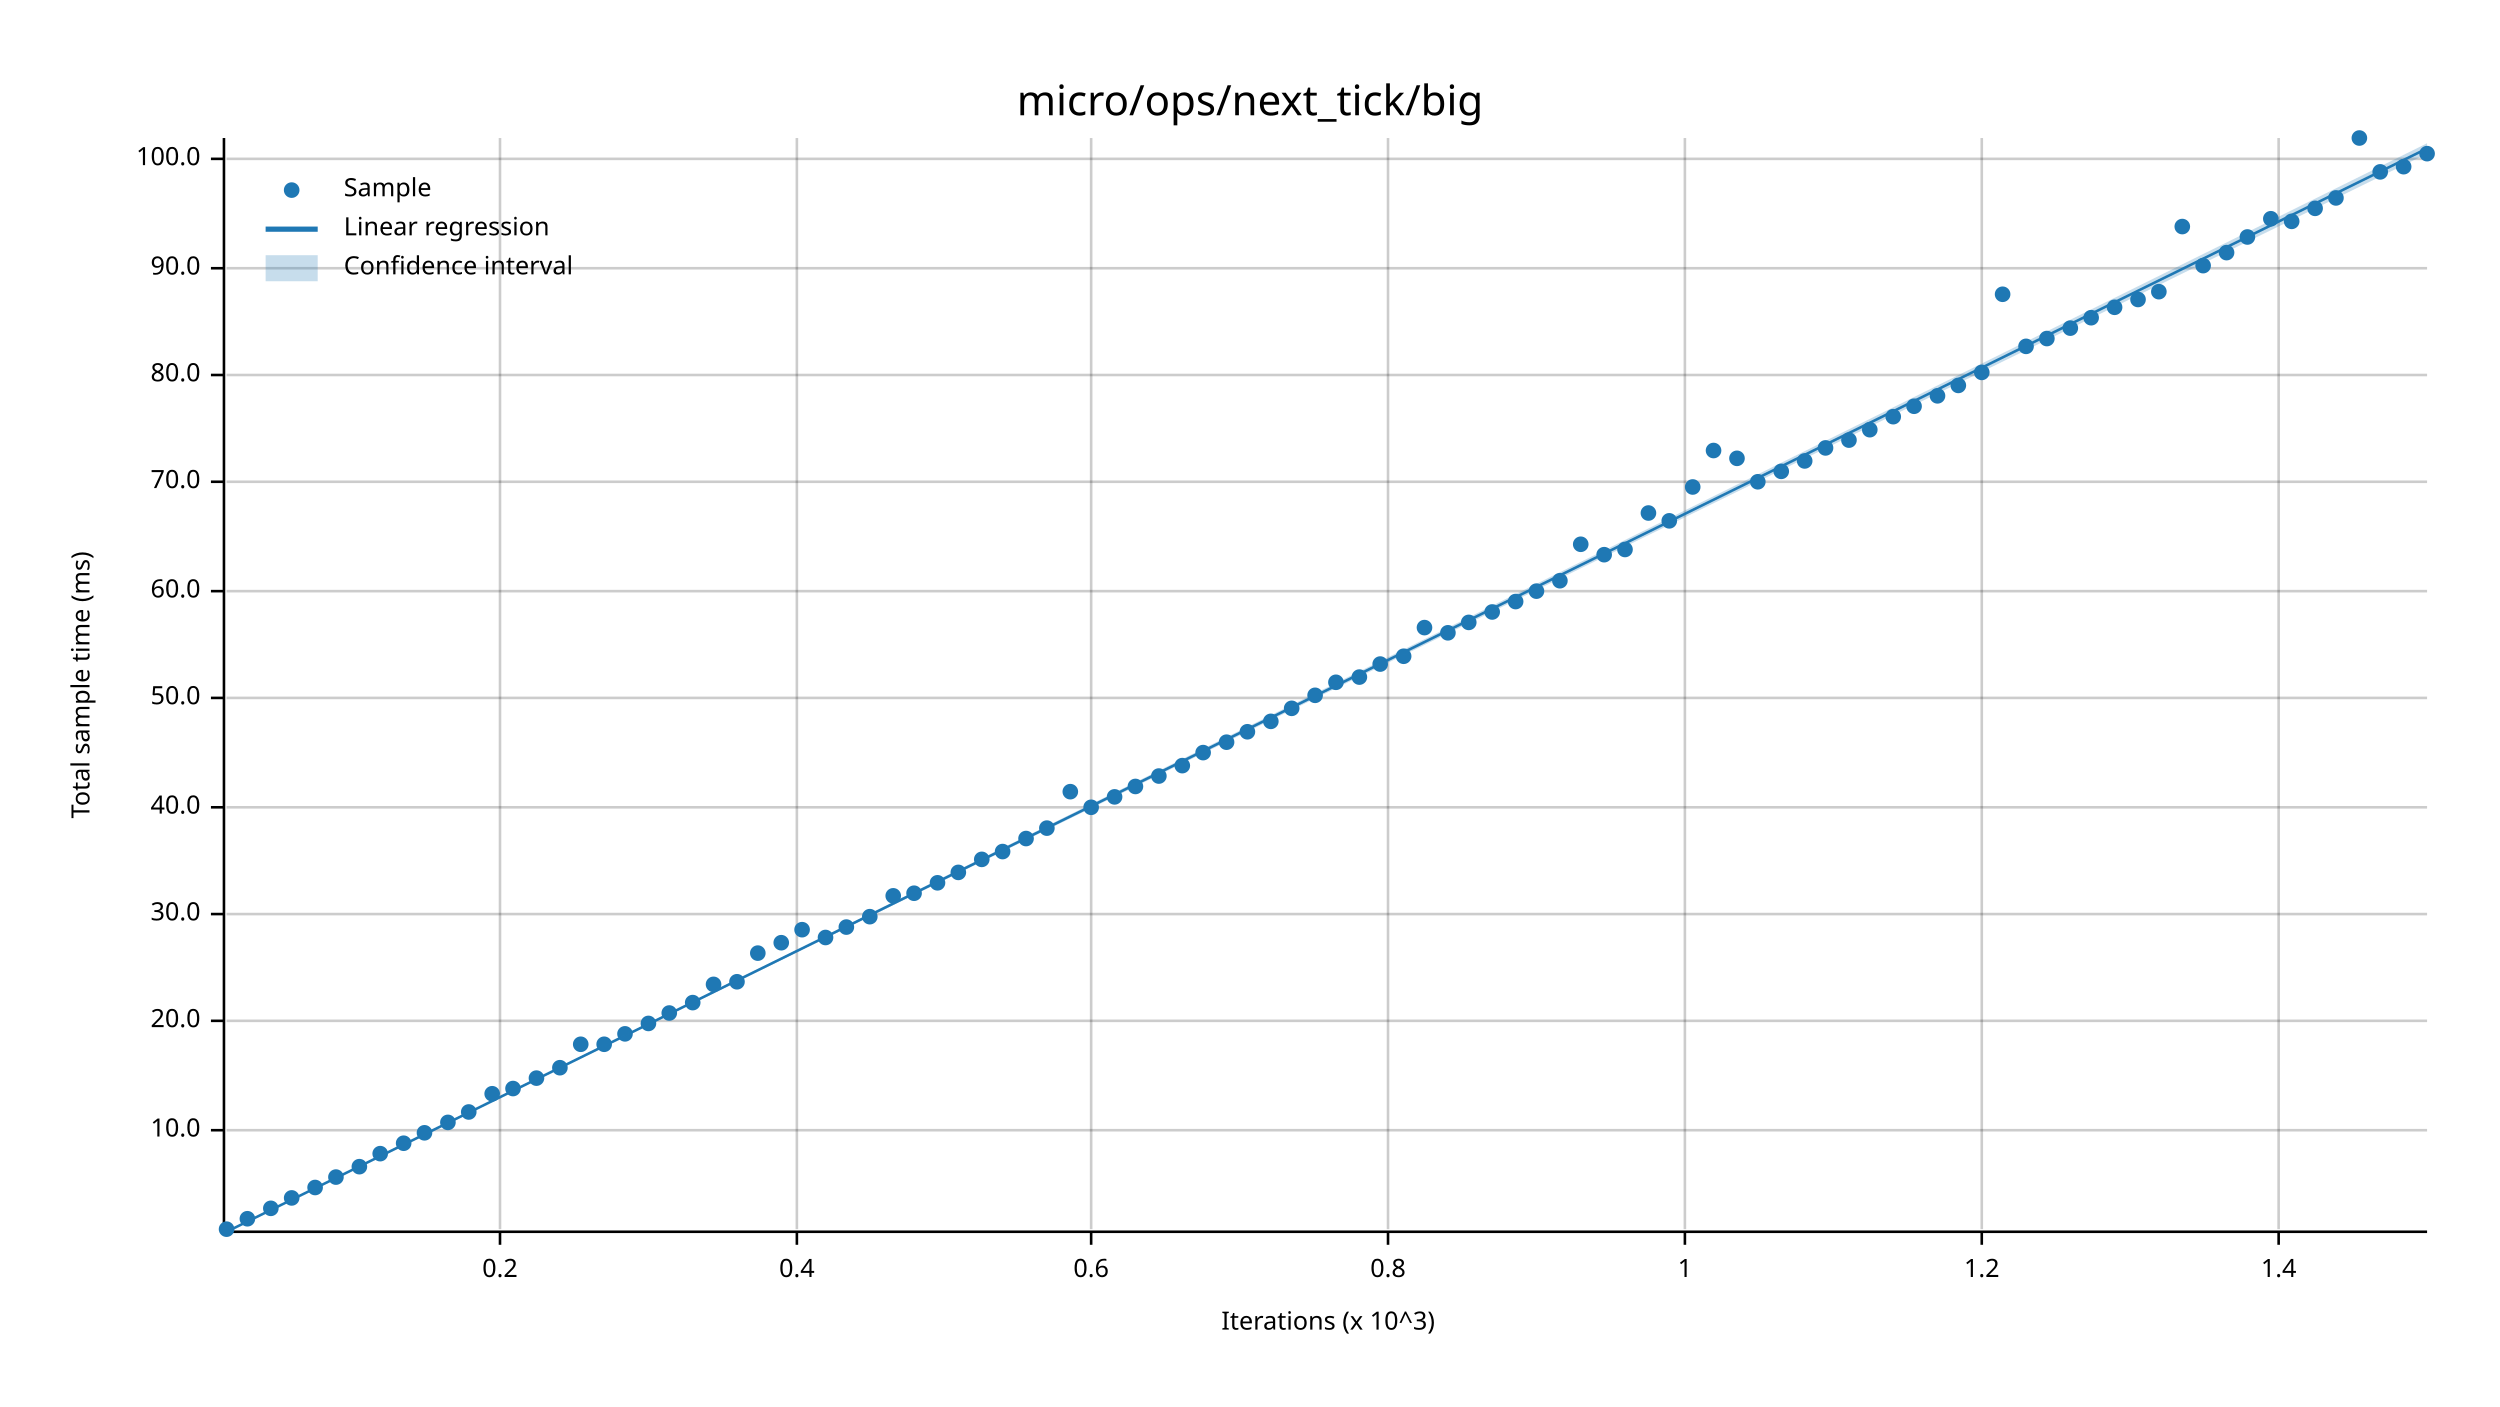
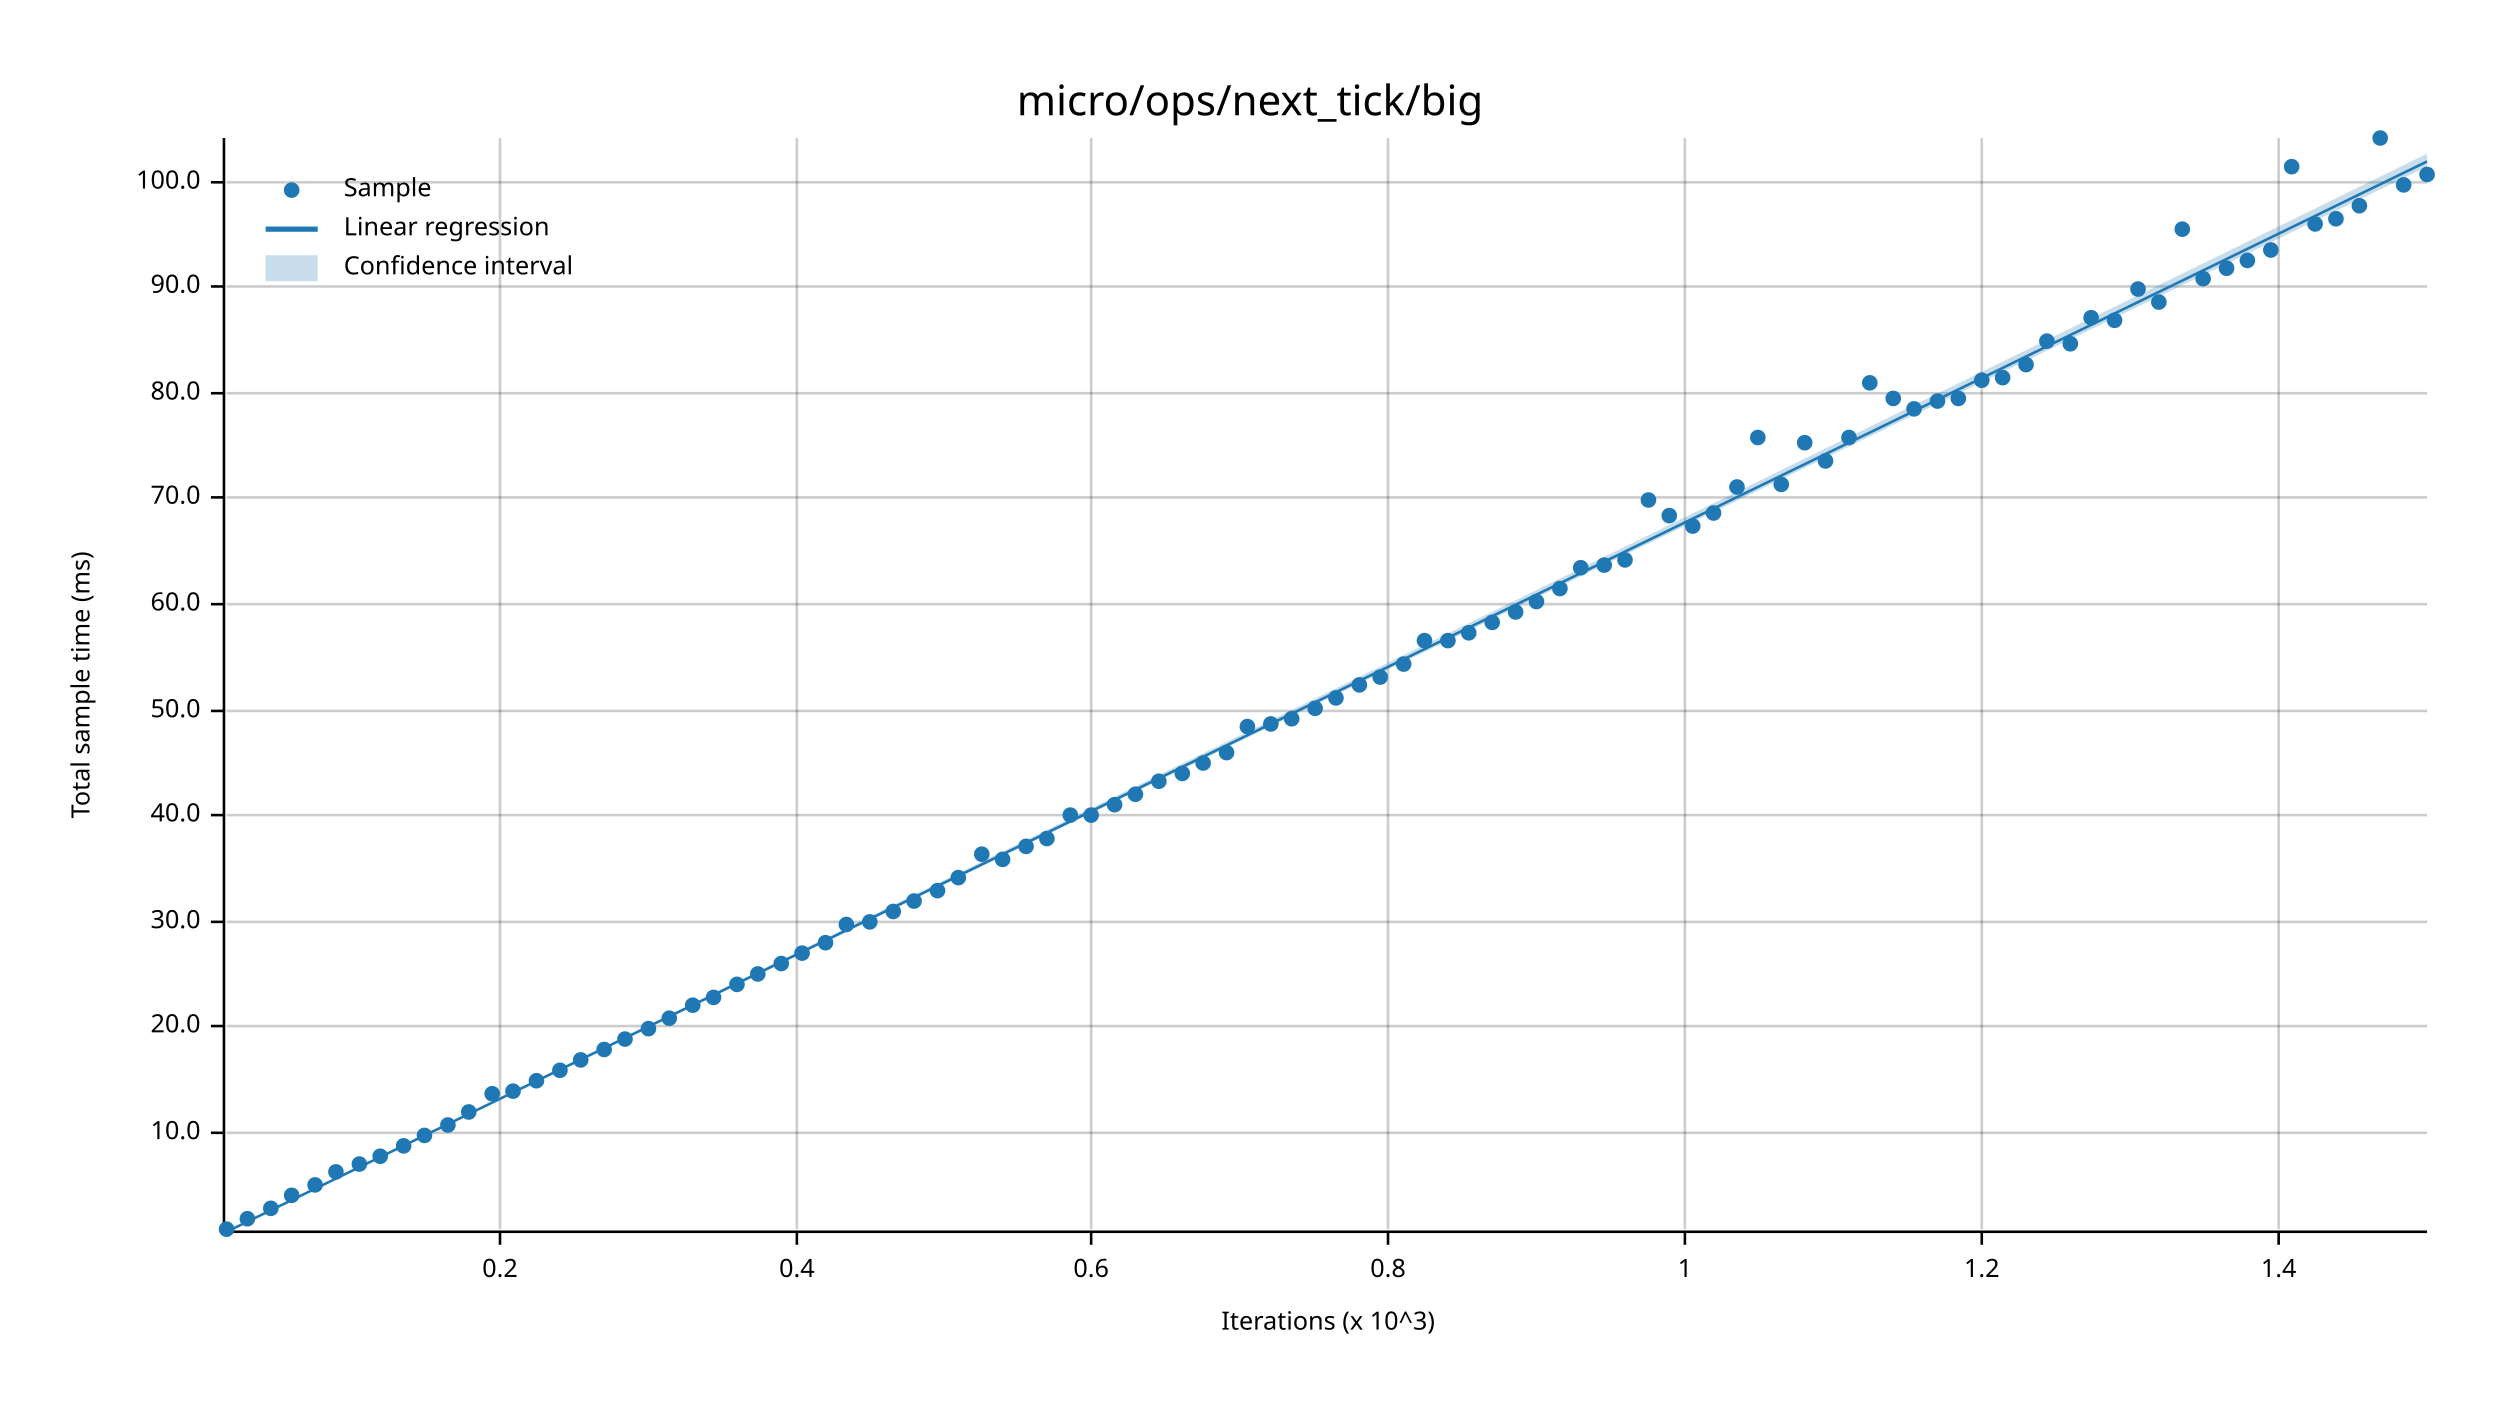
<svg xmlns="http://www.w3.org/2000/svg" width="960" height="540" viewBox="0 0 960 540">
  <text x="480" y="32" dy="0.76em" text-anchor="middle" font-family="sans-serif" font-size="16.129" opacity="1" fill="#000000">
micro/ops/next_tick/big
</text>
  <text x="27" y="263" dy="0.76em" text-anchor="middle" font-family="sans-serif" font-size="9.677" opacity="1" fill="#000000" transform="rotate(270, 27, 263)">
Total sample time (ms)
</text>
  <text x="510" y="513" dy="-0.5ex" text-anchor="middle" font-family="sans-serif" font-size="9.677" opacity="1" fill="#000000">
Iterations (x 10^3)
</text>
  <line opacity="0.2" stroke="#000000" stroke-width="1" x1="192" y1="472" x2="192" y2="53" />
  <line opacity="0.2" stroke="#000000" stroke-width="1" x1="306" y1="472" x2="306" y2="53" />
  <line opacity="0.2" stroke="#000000" stroke-width="1" x1="419" y1="472" x2="419" y2="53" />
  <line opacity="0.2" stroke="#000000" stroke-width="1" x1="533" y1="472" x2="533" y2="53" />
  <line opacity="0.2" stroke="#000000" stroke-width="1" x1="647" y1="472" x2="647" y2="53" />
  <line opacity="0.2" stroke="#000000" stroke-width="1" x1="761" y1="472" x2="761" y2="53" />
  <line opacity="0.2" stroke="#000000" stroke-width="1" x1="875" y1="472" x2="875" y2="53" />
-   <line opacity="0.2" stroke="#000000" stroke-width="1" x1="87" y1="434" x2="932" y2="434" />
-   <line opacity="0.2" stroke="#000000" stroke-width="1" x1="87" y1="392" x2="932" y2="392" />
-   <line opacity="0.2" stroke="#000000" stroke-width="1" x1="87" y1="351" x2="932" y2="351" />
-   <line opacity="0.2" stroke="#000000" stroke-width="1" x1="87" y1="310" x2="932" y2="310" />
-   <line opacity="0.2" stroke="#000000" stroke-width="1" x1="87" y1="268" x2="932" y2="268" />
-   <line opacity="0.2" stroke="#000000" stroke-width="1" x1="87" y1="227" x2="932" y2="227" />
-   <line opacity="0.2" stroke="#000000" stroke-width="1" x1="87" y1="185" x2="932" y2="185" />
-   <line opacity="0.2" stroke="#000000" stroke-width="1" x1="87" y1="144" x2="932" y2="144" />
-   <line opacity="0.2" stroke="#000000" stroke-width="1" x1="87" y1="103" x2="932" y2="103" />
-   <line opacity="0.2" stroke="#000000" stroke-width="1" x1="87" y1="61" x2="932" y2="61" />
+   <line opacity="0.2" stroke="#000000" stroke-width="1" x1="87" y1="435" x2="932" y2="435" />
+   <line opacity="0.2" stroke="#000000" stroke-width="1" x1="87" y1="394" x2="932" y2="394" />
+   <line opacity="0.2" stroke="#000000" stroke-width="1" x1="87" y1="354" x2="932" y2="354" />
+   <line opacity="0.2" stroke="#000000" stroke-width="1" x1="87" y1="313" x2="932" y2="313" />
+   <line opacity="0.2" stroke="#000000" stroke-width="1" x1="87" y1="273" x2="932" y2="273" />
+   <line opacity="0.2" stroke="#000000" stroke-width="1" x1="87" y1="232" x2="932" y2="232" />
+   <line opacity="0.2" stroke="#000000" stroke-width="1" x1="87" y1="191" x2="932" y2="191" />
+   <line opacity="0.2" stroke="#000000" stroke-width="1" x1="87" y1="151" x2="932" y2="151" />
+   <line opacity="0.2" stroke="#000000" stroke-width="1" x1="87" y1="110" x2="932" y2="110" />
+   <line opacity="0.2" stroke="#000000" stroke-width="1" x1="87" y1="70" x2="932" y2="70" />
  <polyline fill="none" opacity="1" stroke="#000000" stroke-width="1" points="86,53 86,472 " />
-   <text x="77" y="434" dy="0.5ex" text-anchor="end" font-family="sans-serif" font-size="9.677" opacity="1" fill="#000000">
+   <text x="77" y="435" dy="0.5ex" text-anchor="end" font-family="sans-serif" font-size="9.677" opacity="1" fill="#000000">
10.0
</text>
-   <polyline fill="none" opacity="1" stroke="#000000" stroke-width="1" points="81,434 86,434 " />
-   <text x="77" y="392" dy="0.5ex" text-anchor="end" font-family="sans-serif" font-size="9.677" opacity="1" fill="#000000">
+   <polyline fill="none" opacity="1" stroke="#000000" stroke-width="1" points="81,435 86,435 " />
+   <text x="77" y="394" dy="0.5ex" text-anchor="end" font-family="sans-serif" font-size="9.677" opacity="1" fill="#000000">
20.0
</text>
-   <polyline fill="none" opacity="1" stroke="#000000" stroke-width="1" points="81,392 86,392 " />
-   <text x="77" y="351" dy="0.5ex" text-anchor="end" font-family="sans-serif" font-size="9.677" opacity="1" fill="#000000">
+   <polyline fill="none" opacity="1" stroke="#000000" stroke-width="1" points="81,394 86,394 " />
+   <text x="77" y="354" dy="0.5ex" text-anchor="end" font-family="sans-serif" font-size="9.677" opacity="1" fill="#000000">
30.0
</text>
-   <polyline fill="none" opacity="1" stroke="#000000" stroke-width="1" points="81,351 86,351 " />
-   <text x="77" y="310" dy="0.5ex" text-anchor="end" font-family="sans-serif" font-size="9.677" opacity="1" fill="#000000">
+   <polyline fill="none" opacity="1" stroke="#000000" stroke-width="1" points="81,354 86,354 " />
+   <text x="77" y="313" dy="0.5ex" text-anchor="end" font-family="sans-serif" font-size="9.677" opacity="1" fill="#000000">
40.0
</text>
-   <polyline fill="none" opacity="1" stroke="#000000" stroke-width="1" points="81,310 86,310 " />
-   <text x="77" y="268" dy="0.5ex" text-anchor="end" font-family="sans-serif" font-size="9.677" opacity="1" fill="#000000">
+   <polyline fill="none" opacity="1" stroke="#000000" stroke-width="1" points="81,313 86,313 " />
+   <text x="77" y="273" dy="0.5ex" text-anchor="end" font-family="sans-serif" font-size="9.677" opacity="1" fill="#000000">
50.0
</text>
-   <polyline fill="none" opacity="1" stroke="#000000" stroke-width="1" points="81,268 86,268 " />
-   <text x="77" y="227" dy="0.5ex" text-anchor="end" font-family="sans-serif" font-size="9.677" opacity="1" fill="#000000">
+   <polyline fill="none" opacity="1" stroke="#000000" stroke-width="1" points="81,273 86,273 " />
+   <text x="77" y="232" dy="0.5ex" text-anchor="end" font-family="sans-serif" font-size="9.677" opacity="1" fill="#000000">
60.0
</text>
-   <polyline fill="none" opacity="1" stroke="#000000" stroke-width="1" points="81,227 86,227 " />
-   <text x="77" y="185" dy="0.5ex" text-anchor="end" font-family="sans-serif" font-size="9.677" opacity="1" fill="#000000">
+   <polyline fill="none" opacity="1" stroke="#000000" stroke-width="1" points="81,232 86,232 " />
+   <text x="77" y="191" dy="0.5ex" text-anchor="end" font-family="sans-serif" font-size="9.677" opacity="1" fill="#000000">
70.0
</text>
-   <polyline fill="none" opacity="1" stroke="#000000" stroke-width="1" points="81,185 86,185 " />
-   <text x="77" y="144" dy="0.5ex" text-anchor="end" font-family="sans-serif" font-size="9.677" opacity="1" fill="#000000">
+   <polyline fill="none" opacity="1" stroke="#000000" stroke-width="1" points="81,191 86,191 " />
+   <text x="77" y="151" dy="0.5ex" text-anchor="end" font-family="sans-serif" font-size="9.677" opacity="1" fill="#000000">
80.0
</text>
-   <polyline fill="none" opacity="1" stroke="#000000" stroke-width="1" points="81,144 86,144 " />
-   <text x="77" y="103" dy="0.5ex" text-anchor="end" font-family="sans-serif" font-size="9.677" opacity="1" fill="#000000">
+   <polyline fill="none" opacity="1" stroke="#000000" stroke-width="1" points="81,151 86,151 " />
+   <text x="77" y="110" dy="0.5ex" text-anchor="end" font-family="sans-serif" font-size="9.677" opacity="1" fill="#000000">
90.0
</text>
-   <polyline fill="none" opacity="1" stroke="#000000" stroke-width="1" points="81,103 86,103 " />
-   <text x="77" y="61" dy="0.5ex" text-anchor="end" font-family="sans-serif" font-size="9.677" opacity="1" fill="#000000">
+   <polyline fill="none" opacity="1" stroke="#000000" stroke-width="1" points="81,110 86,110 " />
+   <text x="77" y="70" dy="0.5ex" text-anchor="end" font-family="sans-serif" font-size="9.677" opacity="1" fill="#000000">
100.0
</text>
-   <polyline fill="none" opacity="1" stroke="#000000" stroke-width="1" points="81,61 86,61 " />
+   <polyline fill="none" opacity="1" stroke="#000000" stroke-width="1" points="81,70 86,70 " />
  <polyline fill="none" opacity="1" stroke="#000000" stroke-width="1" points="87,473 932,473 " />
  <text x="192" y="483" dy="0.76em" text-anchor="middle" font-family="sans-serif" font-size="9.677" opacity="1" fill="#000000">
0.2
</text>
  <polyline fill="none" opacity="1" stroke="#000000" stroke-width="1" points="192,473 192,478 " />
  <text x="306" y="483" dy="0.76em" text-anchor="middle" font-family="sans-serif" font-size="9.677" opacity="1" fill="#000000">
0.4
</text>
  <polyline fill="none" opacity="1" stroke="#000000" stroke-width="1" points="306,473 306,478 " />
  <text x="419" y="483" dy="0.76em" text-anchor="middle" font-family="sans-serif" font-size="9.677" opacity="1" fill="#000000">
0.6
</text>
  <polyline fill="none" opacity="1" stroke="#000000" stroke-width="1" points="419,473 419,478 " />
  <text x="533" y="483" dy="0.76em" text-anchor="middle" font-family="sans-serif" font-size="9.677" opacity="1" fill="#000000">
0.8
</text>
  <polyline fill="none" opacity="1" stroke="#000000" stroke-width="1" points="533,473 533,478 " />
  <text x="647" y="483" dy="0.76em" text-anchor="middle" font-family="sans-serif" font-size="9.677" opacity="1" fill="#000000">
1
</text>
  <polyline fill="none" opacity="1" stroke="#000000" stroke-width="1" points="647,473 647,478 " />
  <text x="761" y="483" dy="0.76em" text-anchor="middle" font-family="sans-serif" font-size="9.677" opacity="1" fill="#000000">
1.2
</text>
  <polyline fill="none" opacity="1" stroke="#000000" stroke-width="1" points="761,473 761,478 " />
  <text x="875" y="483" dy="0.76em" text-anchor="middle" font-family="sans-serif" font-size="9.677" opacity="1" fill="#000000">
1.4
</text>
  <polyline fill="none" opacity="1" stroke="#000000" stroke-width="1" points="875,473 875,478 " />
  <circle cx="87" cy="472" r="3" opacity="1" fill="#1F78B4" stroke="none" stroke-width="1" />
  <circle cx="95" cy="468" r="3" opacity="1" fill="#1F78B4" stroke="none" stroke-width="1" />
  <circle cx="104" cy="464" r="3" opacity="1" fill="#1F78B4" stroke="none" stroke-width="1" />
-   <circle cx="112" cy="460" r="3" opacity="1" fill="#1F78B4" stroke="none" stroke-width="1" />
-   <circle cx="121" cy="456" r="3" opacity="1" fill="#1F78B4" stroke="none" stroke-width="1" />
-   <circle cx="129" cy="452" r="3" opacity="1" fill="#1F78B4" stroke="none" stroke-width="1" />
-   <circle cx="138" cy="448" r="3" opacity="1" fill="#1F78B4" stroke="none" stroke-width="1" />
-   <circle cx="146" cy="443" r="3" opacity="1" fill="#1F78B4" stroke="none" stroke-width="1" />
-   <circle cx="155" cy="439" r="3" opacity="1" fill="#1F78B4" stroke="none" stroke-width="1" />
-   <circle cx="163" cy="435" r="3" opacity="1" fill="#1F78B4" stroke="none" stroke-width="1" />
-   <circle cx="172" cy="431" r="3" opacity="1" fill="#1F78B4" stroke="none" stroke-width="1" />
+   <circle cx="112" cy="459" r="3" opacity="1" fill="#1F78B4" stroke="none" stroke-width="1" />
+   <circle cx="121" cy="455" r="3" opacity="1" fill="#1F78B4" stroke="none" stroke-width="1" />
+   <circle cx="129" cy="450" r="3" opacity="1" fill="#1F78B4" stroke="none" stroke-width="1" />
+   <circle cx="138" cy="447" r="3" opacity="1" fill="#1F78B4" stroke="none" stroke-width="1" />
+   <circle cx="146" cy="444" r="3" opacity="1" fill="#1F78B4" stroke="none" stroke-width="1" />
+   <circle cx="155" cy="440" r="3" opacity="1" fill="#1F78B4" stroke="none" stroke-width="1" />
+   <circle cx="163" cy="436" r="3" opacity="1" fill="#1F78B4" stroke="none" stroke-width="1" />
+   <circle cx="172" cy="432" r="3" opacity="1" fill="#1F78B4" stroke="none" stroke-width="1" />
  <circle cx="180" cy="427" r="3" opacity="1" fill="#1F78B4" stroke="none" stroke-width="1" />
  <circle cx="189" cy="420" r="3" opacity="1" fill="#1F78B4" stroke="none" stroke-width="1" />
-   <circle cx="197" cy="418" r="3" opacity="1" fill="#1F78B4" stroke="none" stroke-width="1" />
-   <circle cx="206" cy="414" r="3" opacity="1" fill="#1F78B4" stroke="none" stroke-width="1" />
-   <circle cx="215" cy="410" r="3" opacity="1" fill="#1F78B4" stroke="none" stroke-width="1" />
-   <circle cx="223" cy="401" r="3" opacity="1" fill="#1F78B4" stroke="none" stroke-width="1" />
-   <circle cx="232" cy="401" r="3" opacity="1" fill="#1F78B4" stroke="none" stroke-width="1" />
-   <circle cx="240" cy="397" r="3" opacity="1" fill="#1F78B4" stroke="none" stroke-width="1" />
-   <circle cx="249" cy="393" r="3" opacity="1" fill="#1F78B4" stroke="none" stroke-width="1" />
-   <circle cx="257" cy="389" r="3" opacity="1" fill="#1F78B4" stroke="none" stroke-width="1" />
-   <circle cx="266" cy="385" r="3" opacity="1" fill="#1F78B4" stroke="none" stroke-width="1" />
-   <circle cx="274" cy="378" r="3" opacity="1" fill="#1F78B4" stroke="none" stroke-width="1" />
-   <circle cx="283" cy="377" r="3" opacity="1" fill="#1F78B4" stroke="none" stroke-width="1" />
-   <circle cx="291" cy="366" r="3" opacity="1" fill="#1F78B4" stroke="none" stroke-width="1" />
-   <circle cx="300" cy="362" r="3" opacity="1" fill="#1F78B4" stroke="none" stroke-width="1" />
-   <circle cx="308" cy="357" r="3" opacity="1" fill="#1F78B4" stroke="none" stroke-width="1" />
-   <circle cx="317" cy="360" r="3" opacity="1" fill="#1F78B4" stroke="none" stroke-width="1" />
-   <circle cx="325" cy="356" r="3" opacity="1" fill="#1F78B4" stroke="none" stroke-width="1" />
-   <circle cx="334" cy="352" r="3" opacity="1" fill="#1F78B4" stroke="none" stroke-width="1" />
-   <circle cx="343" cy="344" r="3" opacity="1" fill="#1F78B4" stroke="none" stroke-width="1" />
-   <circle cx="351" cy="343" r="3" opacity="1" fill="#1F78B4" stroke="none" stroke-width="1" />
-   <circle cx="360" cy="339" r="3" opacity="1" fill="#1F78B4" stroke="none" stroke-width="1" />
-   <circle cx="368" cy="335" r="3" opacity="1" fill="#1F78B4" stroke="none" stroke-width="1" />
-   <circle cx="377" cy="330" r="3" opacity="1" fill="#1F78B4" stroke="none" stroke-width="1" />
-   <circle cx="385" cy="327" r="3" opacity="1" fill="#1F78B4" stroke="none" stroke-width="1" />
-   <circle cx="394" cy="322" r="3" opacity="1" fill="#1F78B4" stroke="none" stroke-width="1" />
-   <circle cx="402" cy="318" r="3" opacity="1" fill="#1F78B4" stroke="none" stroke-width="1" />
-   <circle cx="411" cy="304" r="3" opacity="1" fill="#1F78B4" stroke="none" stroke-width="1" />
-   <circle cx="419" cy="310" r="3" opacity="1" fill="#1F78B4" stroke="none" stroke-width="1" />
-   <circle cx="428" cy="306" r="3" opacity="1" fill="#1F78B4" stroke="none" stroke-width="1" />
-   <circle cx="436" cy="302" r="3" opacity="1" fill="#1F78B4" stroke="none" stroke-width="1" />
-   <circle cx="445" cy="298" r="3" opacity="1" fill="#1F78B4" stroke="none" stroke-width="1" />
-   <circle cx="454" cy="294" r="3" opacity="1" fill="#1F78B4" stroke="none" stroke-width="1" />
-   <circle cx="462" cy="289" r="3" opacity="1" fill="#1F78B4" stroke="none" stroke-width="1" />
-   <circle cx="471" cy="285" r="3" opacity="1" fill="#1F78B4" stroke="none" stroke-width="1" />
-   <circle cx="479" cy="281" r="3" opacity="1" fill="#1F78B4" stroke="none" stroke-width="1" />
-   <circle cx="488" cy="277" r="3" opacity="1" fill="#1F78B4" stroke="none" stroke-width="1" />
-   <circle cx="496" cy="272" r="3" opacity="1" fill="#1F78B4" stroke="none" stroke-width="1" />
-   <circle cx="505" cy="267" r="3" opacity="1" fill="#1F78B4" stroke="none" stroke-width="1" />
-   <circle cx="513" cy="262" r="3" opacity="1" fill="#1F78B4" stroke="none" stroke-width="1" />
-   <circle cx="522" cy="260" r="3" opacity="1" fill="#1F78B4" stroke="none" stroke-width="1" />
-   <circle cx="530" cy="255" r="3" opacity="1" fill="#1F78B4" stroke="none" stroke-width="1" />
-   <circle cx="539" cy="252" r="3" opacity="1" fill="#1F78B4" stroke="none" stroke-width="1" />
-   <circle cx="547" cy="241" r="3" opacity="1" fill="#1F78B4" stroke="none" stroke-width="1" />
-   <circle cx="556" cy="243" r="3" opacity="1" fill="#1F78B4" stroke="none" stroke-width="1" />
-   <circle cx="564" cy="239" r="3" opacity="1" fill="#1F78B4" stroke="none" stroke-width="1" />
-   <circle cx="573" cy="235" r="3" opacity="1" fill="#1F78B4" stroke="none" stroke-width="1" />
-   <circle cx="582" cy="231" r="3" opacity="1" fill="#1F78B4" stroke="none" stroke-width="1" />
-   <circle cx="590" cy="227" r="3" opacity="1" fill="#1F78B4" stroke="none" stroke-width="1" />
-   <circle cx="599" cy="223" r="3" opacity="1" fill="#1F78B4" stroke="none" stroke-width="1" />
-   <circle cx="607" cy="209" r="3" opacity="1" fill="#1F78B4" stroke="none" stroke-width="1" />
-   <circle cx="616" cy="213" r="3" opacity="1" fill="#1F78B4" stroke="none" stroke-width="1" />
-   <circle cx="624" cy="211" r="3" opacity="1" fill="#1F78B4" stroke="none" stroke-width="1" />
-   <circle cx="633" cy="197" r="3" opacity="1" fill="#1F78B4" stroke="none" stroke-width="1" />
-   <circle cx="641" cy="200" r="3" opacity="1" fill="#1F78B4" stroke="none" stroke-width="1" />
-   <circle cx="650" cy="187" r="3" opacity="1" fill="#1F78B4" stroke="none" stroke-width="1" />
-   <circle cx="658" cy="173" r="3" opacity="1" fill="#1F78B4" stroke="none" stroke-width="1" />
-   <circle cx="667" cy="176" r="3" opacity="1" fill="#1F78B4" stroke="none" stroke-width="1" />
-   <circle cx="675" cy="185" r="3" opacity="1" fill="#1F78B4" stroke="none" stroke-width="1" />
-   <circle cx="684" cy="181" r="3" opacity="1" fill="#1F78B4" stroke="none" stroke-width="1" />
-   <circle cx="693" cy="177" r="3" opacity="1" fill="#1F78B4" stroke="none" stroke-width="1" />
-   <circle cx="701" cy="172" r="3" opacity="1" fill="#1F78B4" stroke="none" stroke-width="1" />
-   <circle cx="710" cy="169" r="3" opacity="1" fill="#1F78B4" stroke="none" stroke-width="1" />
-   <circle cx="718" cy="165" r="3" opacity="1" fill="#1F78B4" stroke="none" stroke-width="1" />
-   <circle cx="727" cy="160" r="3" opacity="1" fill="#1F78B4" stroke="none" stroke-width="1" />
-   <circle cx="735" cy="156" r="3" opacity="1" fill="#1F78B4" stroke="none" stroke-width="1" />
-   <circle cx="744" cy="152" r="3" opacity="1" fill="#1F78B4" stroke="none" stroke-width="1" />
-   <circle cx="752" cy="148" r="3" opacity="1" fill="#1F78B4" stroke="none" stroke-width="1" />
-   <circle cx="761" cy="143" r="3" opacity="1" fill="#1F78B4" stroke="none" stroke-width="1" />
-   <circle cx="769" cy="113" r="3" opacity="1" fill="#1F78B4" stroke="none" stroke-width="1" />
-   <circle cx="778" cy="133" r="3" opacity="1" fill="#1F78B4" stroke="none" stroke-width="1" />
-   <circle cx="786" cy="130" r="3" opacity="1" fill="#1F78B4" stroke="none" stroke-width="1" />
-   <circle cx="795" cy="126" r="3" opacity="1" fill="#1F78B4" stroke="none" stroke-width="1" />
+   <circle cx="197" cy="419" r="3" opacity="1" fill="#1F78B4" stroke="none" stroke-width="1" />
+   <circle cx="206" cy="415" r="3" opacity="1" fill="#1F78B4" stroke="none" stroke-width="1" />
+   <circle cx="215" cy="411" r="3" opacity="1" fill="#1F78B4" stroke="none" stroke-width="1" />
+   <circle cx="223" cy="407" r="3" opacity="1" fill="#1F78B4" stroke="none" stroke-width="1" />
+   <circle cx="232" cy="403" r="3" opacity="1" fill="#1F78B4" stroke="none" stroke-width="1" />
+   <circle cx="240" cy="399" r="3" opacity="1" fill="#1F78B4" stroke="none" stroke-width="1" />
+   <circle cx="249" cy="395" r="3" opacity="1" fill="#1F78B4" stroke="none" stroke-width="1" />
+   <circle cx="257" cy="391" r="3" opacity="1" fill="#1F78B4" stroke="none" stroke-width="1" />
+   <circle cx="266" cy="386" r="3" opacity="1" fill="#1F78B4" stroke="none" stroke-width="1" />
+   <circle cx="274" cy="383" r="3" opacity="1" fill="#1F78B4" stroke="none" stroke-width="1" />
+   <circle cx="283" cy="378" r="3" opacity="1" fill="#1F78B4" stroke="none" stroke-width="1" />
+   <circle cx="291" cy="374" r="3" opacity="1" fill="#1F78B4" stroke="none" stroke-width="1" />
+   <circle cx="300" cy="370" r="3" opacity="1" fill="#1F78B4" stroke="none" stroke-width="1" />
+   <circle cx="308" cy="366" r="3" opacity="1" fill="#1F78B4" stroke="none" stroke-width="1" />
+   <circle cx="317" cy="362" r="3" opacity="1" fill="#1F78B4" stroke="none" stroke-width="1" />
+   <circle cx="325" cy="355" r="3" opacity="1" fill="#1F78B4" stroke="none" stroke-width="1" />
+   <circle cx="334" cy="354" r="3" opacity="1" fill="#1F78B4" stroke="none" stroke-width="1" />
+   <circle cx="343" cy="350" r="3" opacity="1" fill="#1F78B4" stroke="none" stroke-width="1" />
+   <circle cx="351" cy="346" r="3" opacity="1" fill="#1F78B4" stroke="none" stroke-width="1" />
+   <circle cx="360" cy="342" r="3" opacity="1" fill="#1F78B4" stroke="none" stroke-width="1" />
+   <circle cx="368" cy="337" r="3" opacity="1" fill="#1F78B4" stroke="none" stroke-width="1" />
+   <circle cx="377" cy="328" r="3" opacity="1" fill="#1F78B4" stroke="none" stroke-width="1" />
+   <circle cx="385" cy="330" r="3" opacity="1" fill="#1F78B4" stroke="none" stroke-width="1" />
+   <circle cx="394" cy="325" r="3" opacity="1" fill="#1F78B4" stroke="none" stroke-width="1" />
+   <circle cx="402" cy="322" r="3" opacity="1" fill="#1F78B4" stroke="none" stroke-width="1" />
+   <circle cx="411" cy="313" r="3" opacity="1" fill="#1F78B4" stroke="none" stroke-width="1" />
+   <circle cx="419" cy="313" r="3" opacity="1" fill="#1F78B4" stroke="none" stroke-width="1" />
+   <circle cx="428" cy="309" r="3" opacity="1" fill="#1F78B4" stroke="none" stroke-width="1" />
+   <circle cx="436" cy="305" r="3" opacity="1" fill="#1F78B4" stroke="none" stroke-width="1" />
+   <circle cx="445" cy="300" r="3" opacity="1" fill="#1F78B4" stroke="none" stroke-width="1" />
+   <circle cx="454" cy="297" r="3" opacity="1" fill="#1F78B4" stroke="none" stroke-width="1" />
+   <circle cx="462" cy="293" r="3" opacity="1" fill="#1F78B4" stroke="none" stroke-width="1" />
+   <circle cx="471" cy="289" r="3" opacity="1" fill="#1F78B4" stroke="none" stroke-width="1" />
+   <circle cx="479" cy="279" r="3" opacity="1" fill="#1F78B4" stroke="none" stroke-width="1" />
+   <circle cx="488" cy="278" r="3" opacity="1" fill="#1F78B4" stroke="none" stroke-width="1" />
+   <circle cx="496" cy="276" r="3" opacity="1" fill="#1F78B4" stroke="none" stroke-width="1" />
+   <circle cx="505" cy="272" r="3" opacity="1" fill="#1F78B4" stroke="none" stroke-width="1" />
+   <circle cx="513" cy="268" r="3" opacity="1" fill="#1F78B4" stroke="none" stroke-width="1" />
+   <circle cx="522" cy="263" r="3" opacity="1" fill="#1F78B4" stroke="none" stroke-width="1" />
+   <circle cx="530" cy="260" r="3" opacity="1" fill="#1F78B4" stroke="none" stroke-width="1" />
+   <circle cx="539" cy="255" r="3" opacity="1" fill="#1F78B4" stroke="none" stroke-width="1" />
+   <circle cx="547" cy="246" r="3" opacity="1" fill="#1F78B4" stroke="none" stroke-width="1" />
+   <circle cx="556" cy="246" r="3" opacity="1" fill="#1F78B4" stroke="none" stroke-width="1" />
+   <circle cx="564" cy="243" r="3" opacity="1" fill="#1F78B4" stroke="none" stroke-width="1" />
+   <circle cx="573" cy="239" r="3" opacity="1" fill="#1F78B4" stroke="none" stroke-width="1" />
+   <circle cx="582" cy="235" r="3" opacity="1" fill="#1F78B4" stroke="none" stroke-width="1" />
+   <circle cx="590" cy="231" r="3" opacity="1" fill="#1F78B4" stroke="none" stroke-width="1" />
+   <circle cx="599" cy="226" r="3" opacity="1" fill="#1F78B4" stroke="none" stroke-width="1" />
+   <circle cx="607" cy="218" r="3" opacity="1" fill="#1F78B4" stroke="none" stroke-width="1" />
+   <circle cx="616" cy="217" r="3" opacity="1" fill="#1F78B4" stroke="none" stroke-width="1" />
+   <circle cx="624" cy="215" r="3" opacity="1" fill="#1F78B4" stroke="none" stroke-width="1" />
+   <circle cx="633" cy="192" r="3" opacity="1" fill="#1F78B4" stroke="none" stroke-width="1" />
+   <circle cx="641" cy="198" r="3" opacity="1" fill="#1F78B4" stroke="none" stroke-width="1" />
+   <circle cx="650" cy="202" r="3" opacity="1" fill="#1F78B4" stroke="none" stroke-width="1" />
+   <circle cx="658" cy="197" r="3" opacity="1" fill="#1F78B4" stroke="none" stroke-width="1" />
+   <circle cx="667" cy="187" r="3" opacity="1" fill="#1F78B4" stroke="none" stroke-width="1" />
+   <circle cx="675" cy="168" r="3" opacity="1" fill="#1F78B4" stroke="none" stroke-width="1" />
+   <circle cx="684" cy="186" r="3" opacity="1" fill="#1F78B4" stroke="none" stroke-width="1" />
+   <circle cx="693" cy="170" r="3" opacity="1" fill="#1F78B4" stroke="none" stroke-width="1" />
+   <circle cx="701" cy="177" r="3" opacity="1" fill="#1F78B4" stroke="none" stroke-width="1" />
+   <circle cx="710" cy="168" r="3" opacity="1" fill="#1F78B4" stroke="none" stroke-width="1" />
+   <circle cx="718" cy="147" r="3" opacity="1" fill="#1F78B4" stroke="none" stroke-width="1" />
+   <circle cx="727" cy="153" r="3" opacity="1" fill="#1F78B4" stroke="none" stroke-width="1" />
+   <circle cx="735" cy="157" r="3" opacity="1" fill="#1F78B4" stroke="none" stroke-width="1" />
+   <circle cx="744" cy="154" r="3" opacity="1" fill="#1F78B4" stroke="none" stroke-width="1" />
+   <circle cx="752" cy="153" r="3" opacity="1" fill="#1F78B4" stroke="none" stroke-width="1" />
+   <circle cx="761" cy="146" r="3" opacity="1" fill="#1F78B4" stroke="none" stroke-width="1" />
+   <circle cx="769" cy="145" r="3" opacity="1" fill="#1F78B4" stroke="none" stroke-width="1" />
+   <circle cx="778" cy="140" r="3" opacity="1" fill="#1F78B4" stroke="none" stroke-width="1" />
+   <circle cx="786" cy="131" r="3" opacity="1" fill="#1F78B4" stroke="none" stroke-width="1" />
+   <circle cx="795" cy="132" r="3" opacity="1" fill="#1F78B4" stroke="none" stroke-width="1" />
  <circle cx="803" cy="122" r="3" opacity="1" fill="#1F78B4" stroke="none" stroke-width="1" />
-   <circle cx="812" cy="118" r="3" opacity="1" fill="#1F78B4" stroke="none" stroke-width="1" />
-   <circle cx="821" cy="115" r="3" opacity="1" fill="#1F78B4" stroke="none" stroke-width="1" />
-   <circle cx="829" cy="112" r="3" opacity="1" fill="#1F78B4" stroke="none" stroke-width="1" />
-   <circle cx="838" cy="87" r="3" opacity="1" fill="#1F78B4" stroke="none" stroke-width="1" />
-   <circle cx="846" cy="102" r="3" opacity="1" fill="#1F78B4" stroke="none" stroke-width="1" />
-   <circle cx="855" cy="97" r="3" opacity="1" fill="#1F78B4" stroke="none" stroke-width="1" />
-   <circle cx="863" cy="91" r="3" opacity="1" fill="#1F78B4" stroke="none" stroke-width="1" />
-   <circle cx="872" cy="84" r="3" opacity="1" fill="#1F78B4" stroke="none" stroke-width="1" />
-   <circle cx="880" cy="85" r="3" opacity="1" fill="#1F78B4" stroke="none" stroke-width="1" />
-   <circle cx="889" cy="80" r="3" opacity="1" fill="#1F78B4" stroke="none" stroke-width="1" />
-   <circle cx="897" cy="76" r="3" opacity="1" fill="#1F78B4" stroke="none" stroke-width="1" />
-   <circle cx="906" cy="53" r="3" opacity="1" fill="#1F78B4" stroke="none" stroke-width="1" />
-   <circle cx="914" cy="66" r="3" opacity="1" fill="#1F78B4" stroke="none" stroke-width="1" />
-   <circle cx="923" cy="64" r="3" opacity="1" fill="#1F78B4" stroke="none" stroke-width="1" />
-   <circle cx="932" cy="59" r="3" opacity="1" fill="#1F78B4" stroke="none" stroke-width="1" />
-   <polyline fill="none" opacity="1" stroke="#1F78B4" stroke-width="1" points="87,473 932,57 " />
-   <polygon opacity="0.25" fill="#1F78B4" points="87,473 932,59 932,55 " />
+   <circle cx="812" cy="123" r="3" opacity="1" fill="#1F78B4" stroke="none" stroke-width="1" />
+   <circle cx="821" cy="111" r="3" opacity="1" fill="#1F78B4" stroke="none" stroke-width="1" />
+   <circle cx="829" cy="116" r="3" opacity="1" fill="#1F78B4" stroke="none" stroke-width="1" />
+   <circle cx="838" cy="88" r="3" opacity="1" fill="#1F78B4" stroke="none" stroke-width="1" />
+   <circle cx="846" cy="107" r="3" opacity="1" fill="#1F78B4" stroke="none" stroke-width="1" />
+   <circle cx="855" cy="103" r="3" opacity="1" fill="#1F78B4" stroke="none" stroke-width="1" />
+   <circle cx="863" cy="100" r="3" opacity="1" fill="#1F78B4" stroke="none" stroke-width="1" />
+   <circle cx="872" cy="96" r="3" opacity="1" fill="#1F78B4" stroke="none" stroke-width="1" />
+   <circle cx="880" cy="64" r="3" opacity="1" fill="#1F78B4" stroke="none" stroke-width="1" />
+   <circle cx="889" cy="86" r="3" opacity="1" fill="#1F78B4" stroke="none" stroke-width="1" />
+   <circle cx="897" cy="84" r="3" opacity="1" fill="#1F78B4" stroke="none" stroke-width="1" />
+   <circle cx="906" cy="79" r="3" opacity="1" fill="#1F78B4" stroke="none" stroke-width="1" />
+   <circle cx="914" cy="53" r="3" opacity="1" fill="#1F78B4" stroke="none" stroke-width="1" />
+   <circle cx="923" cy="71" r="3" opacity="1" fill="#1F78B4" stroke="none" stroke-width="1" />
+   <circle cx="932" cy="67" r="3" opacity="1" fill="#1F78B4" stroke="none" stroke-width="1" />
+   <polyline fill="none" opacity="1" stroke="#1F78B4" stroke-width="1" points="87,473 932,62 " />
+   <polygon opacity="0.25" fill="#1F78B4" points="87,473 932,64 932,59 " />
  <text x="132" y="68" dy="0.76em" text-anchor="start" font-family="sans-serif" font-size="9.677" opacity="1" fill="#000000">
Sample
</text>
  <text x="132" y="83" dy="0.76em" text-anchor="start" font-family="sans-serif" font-size="9.677" opacity="1" fill="#000000">
Linear regression
</text>
  <text x="132" y="98" dy="0.76em" text-anchor="start" font-family="sans-serif" font-size="9.677" opacity="1" fill="#000000">
Confidence interval
</text>
  <circle cx="112" cy="73" r="3" opacity="1" fill="#1F78B4" stroke="none" stroke-width="1" />
  <polyline fill="none" opacity="1" stroke="#1F78B4" stroke-width="2" points="102,88 122,88 " />
  <rect x="102" y="98" width="20" height="10" opacity="0.25" fill="#1F78B4" stroke="none" />
</svg>
